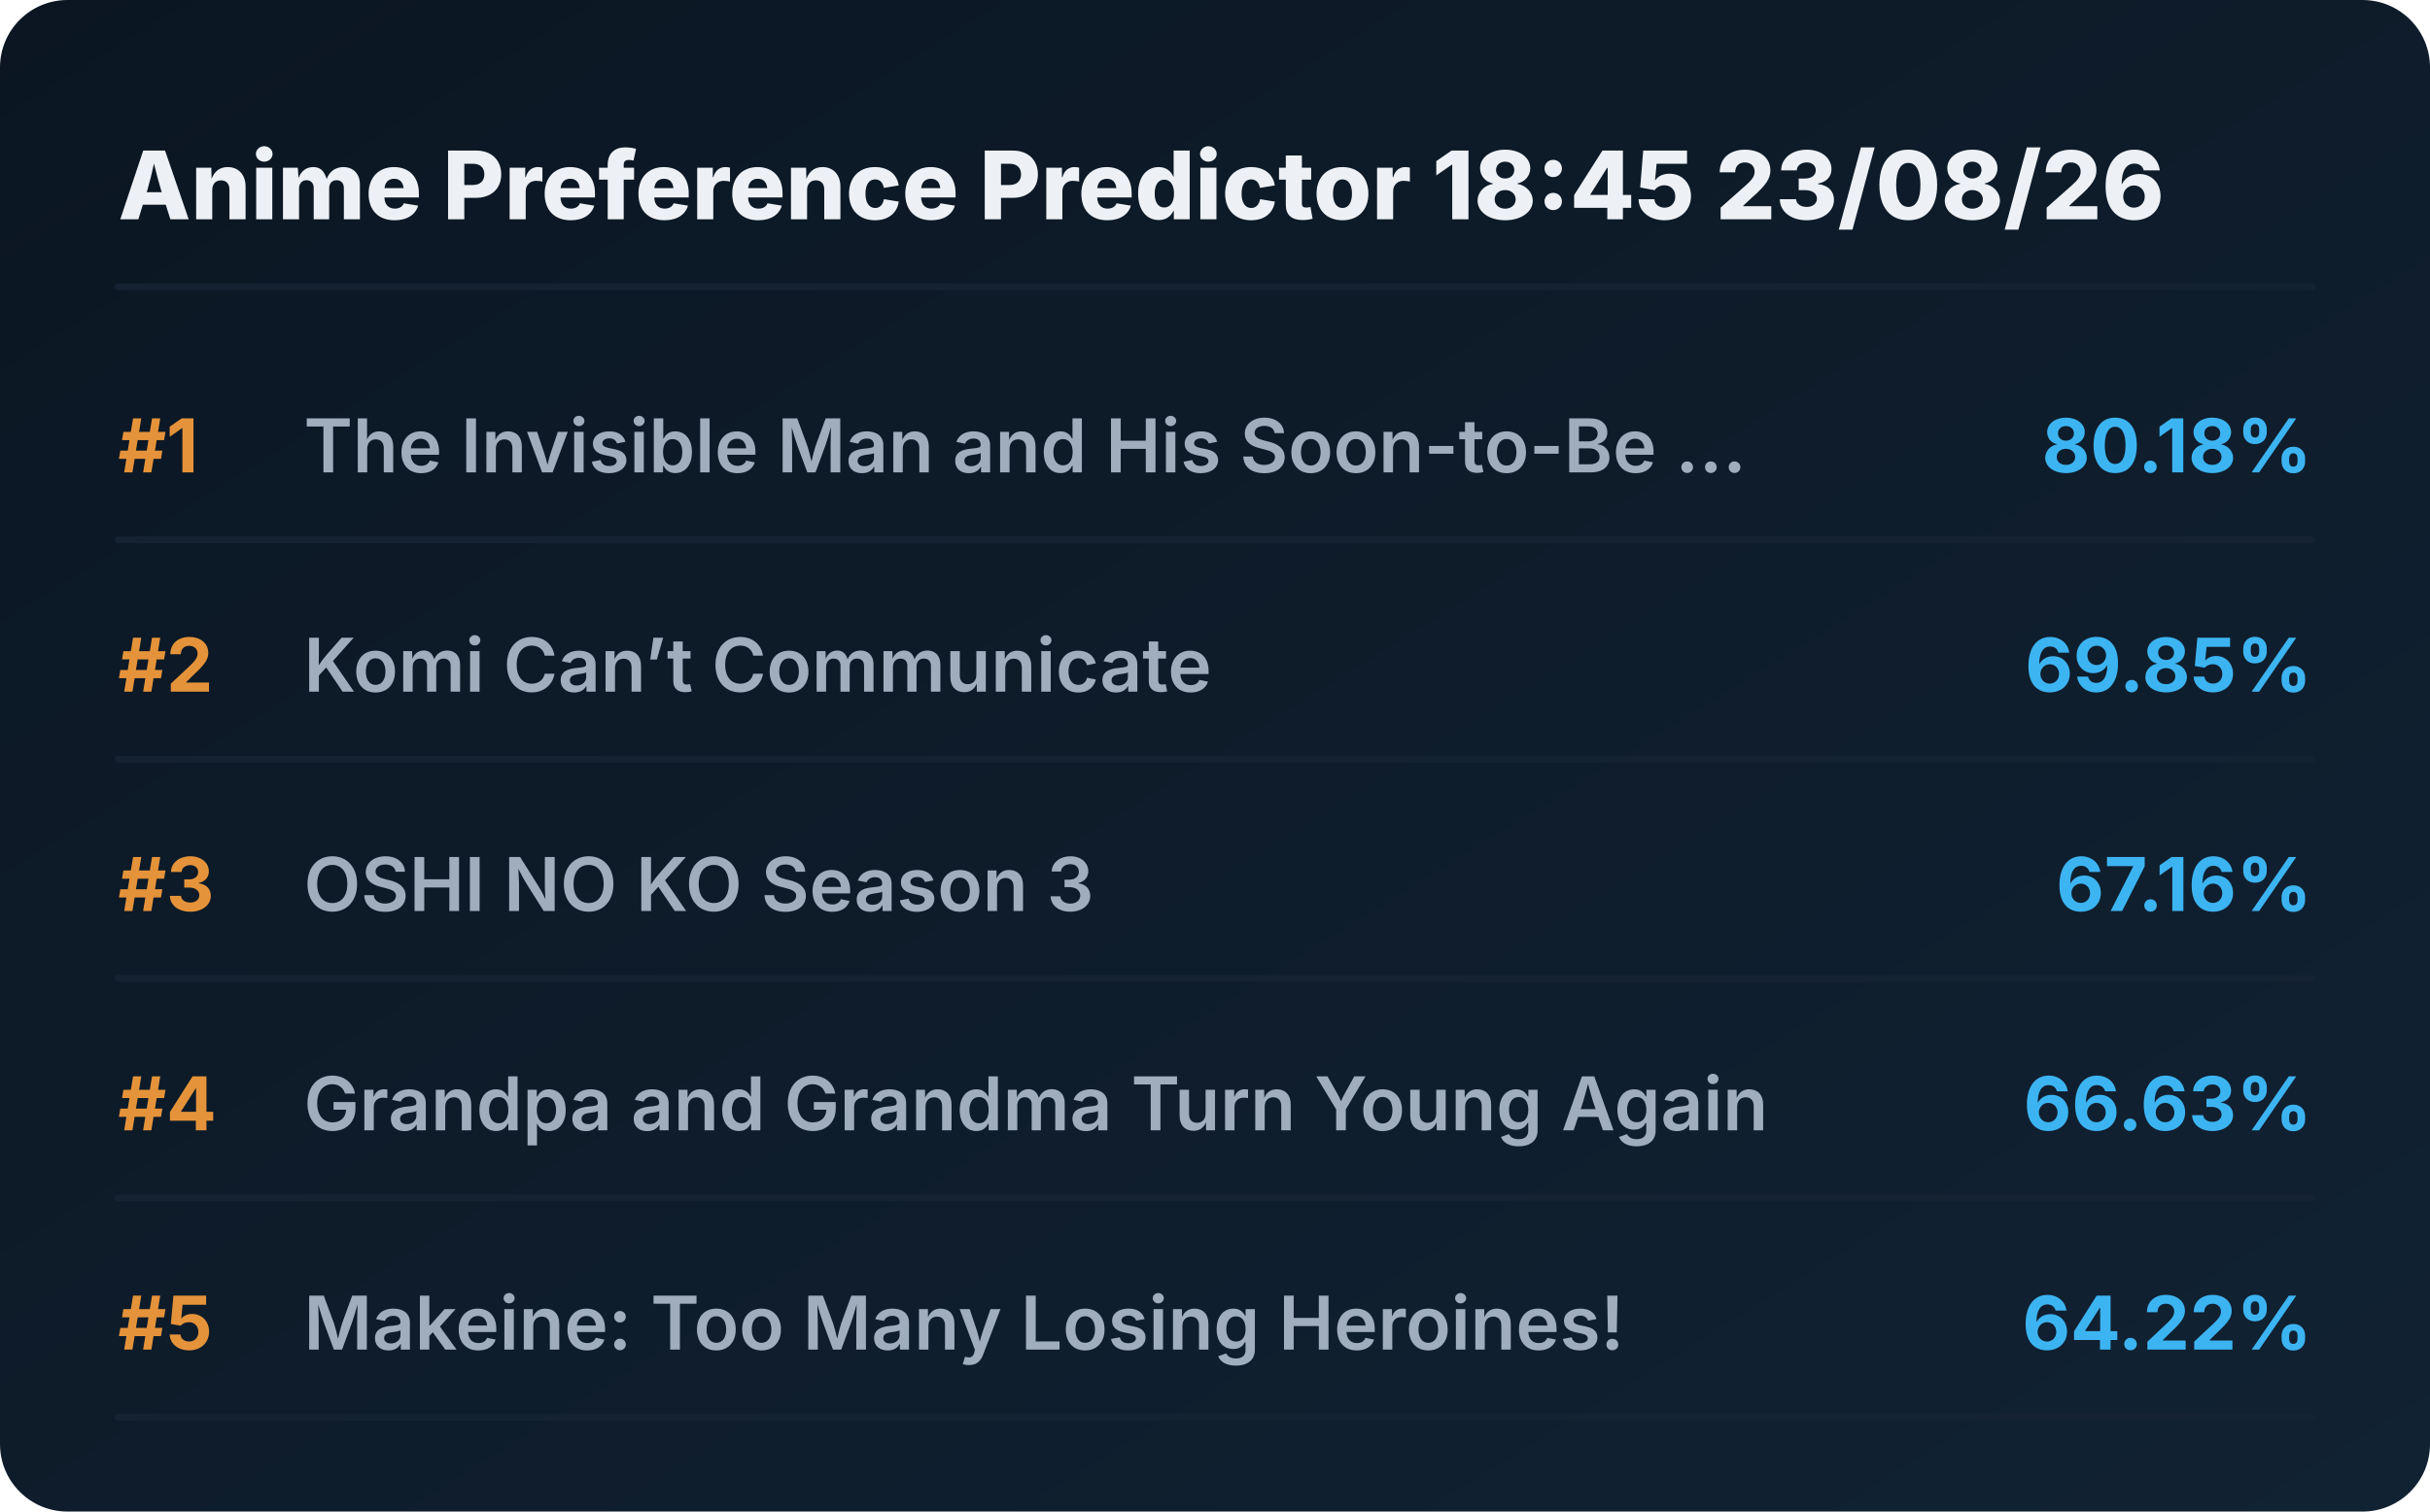
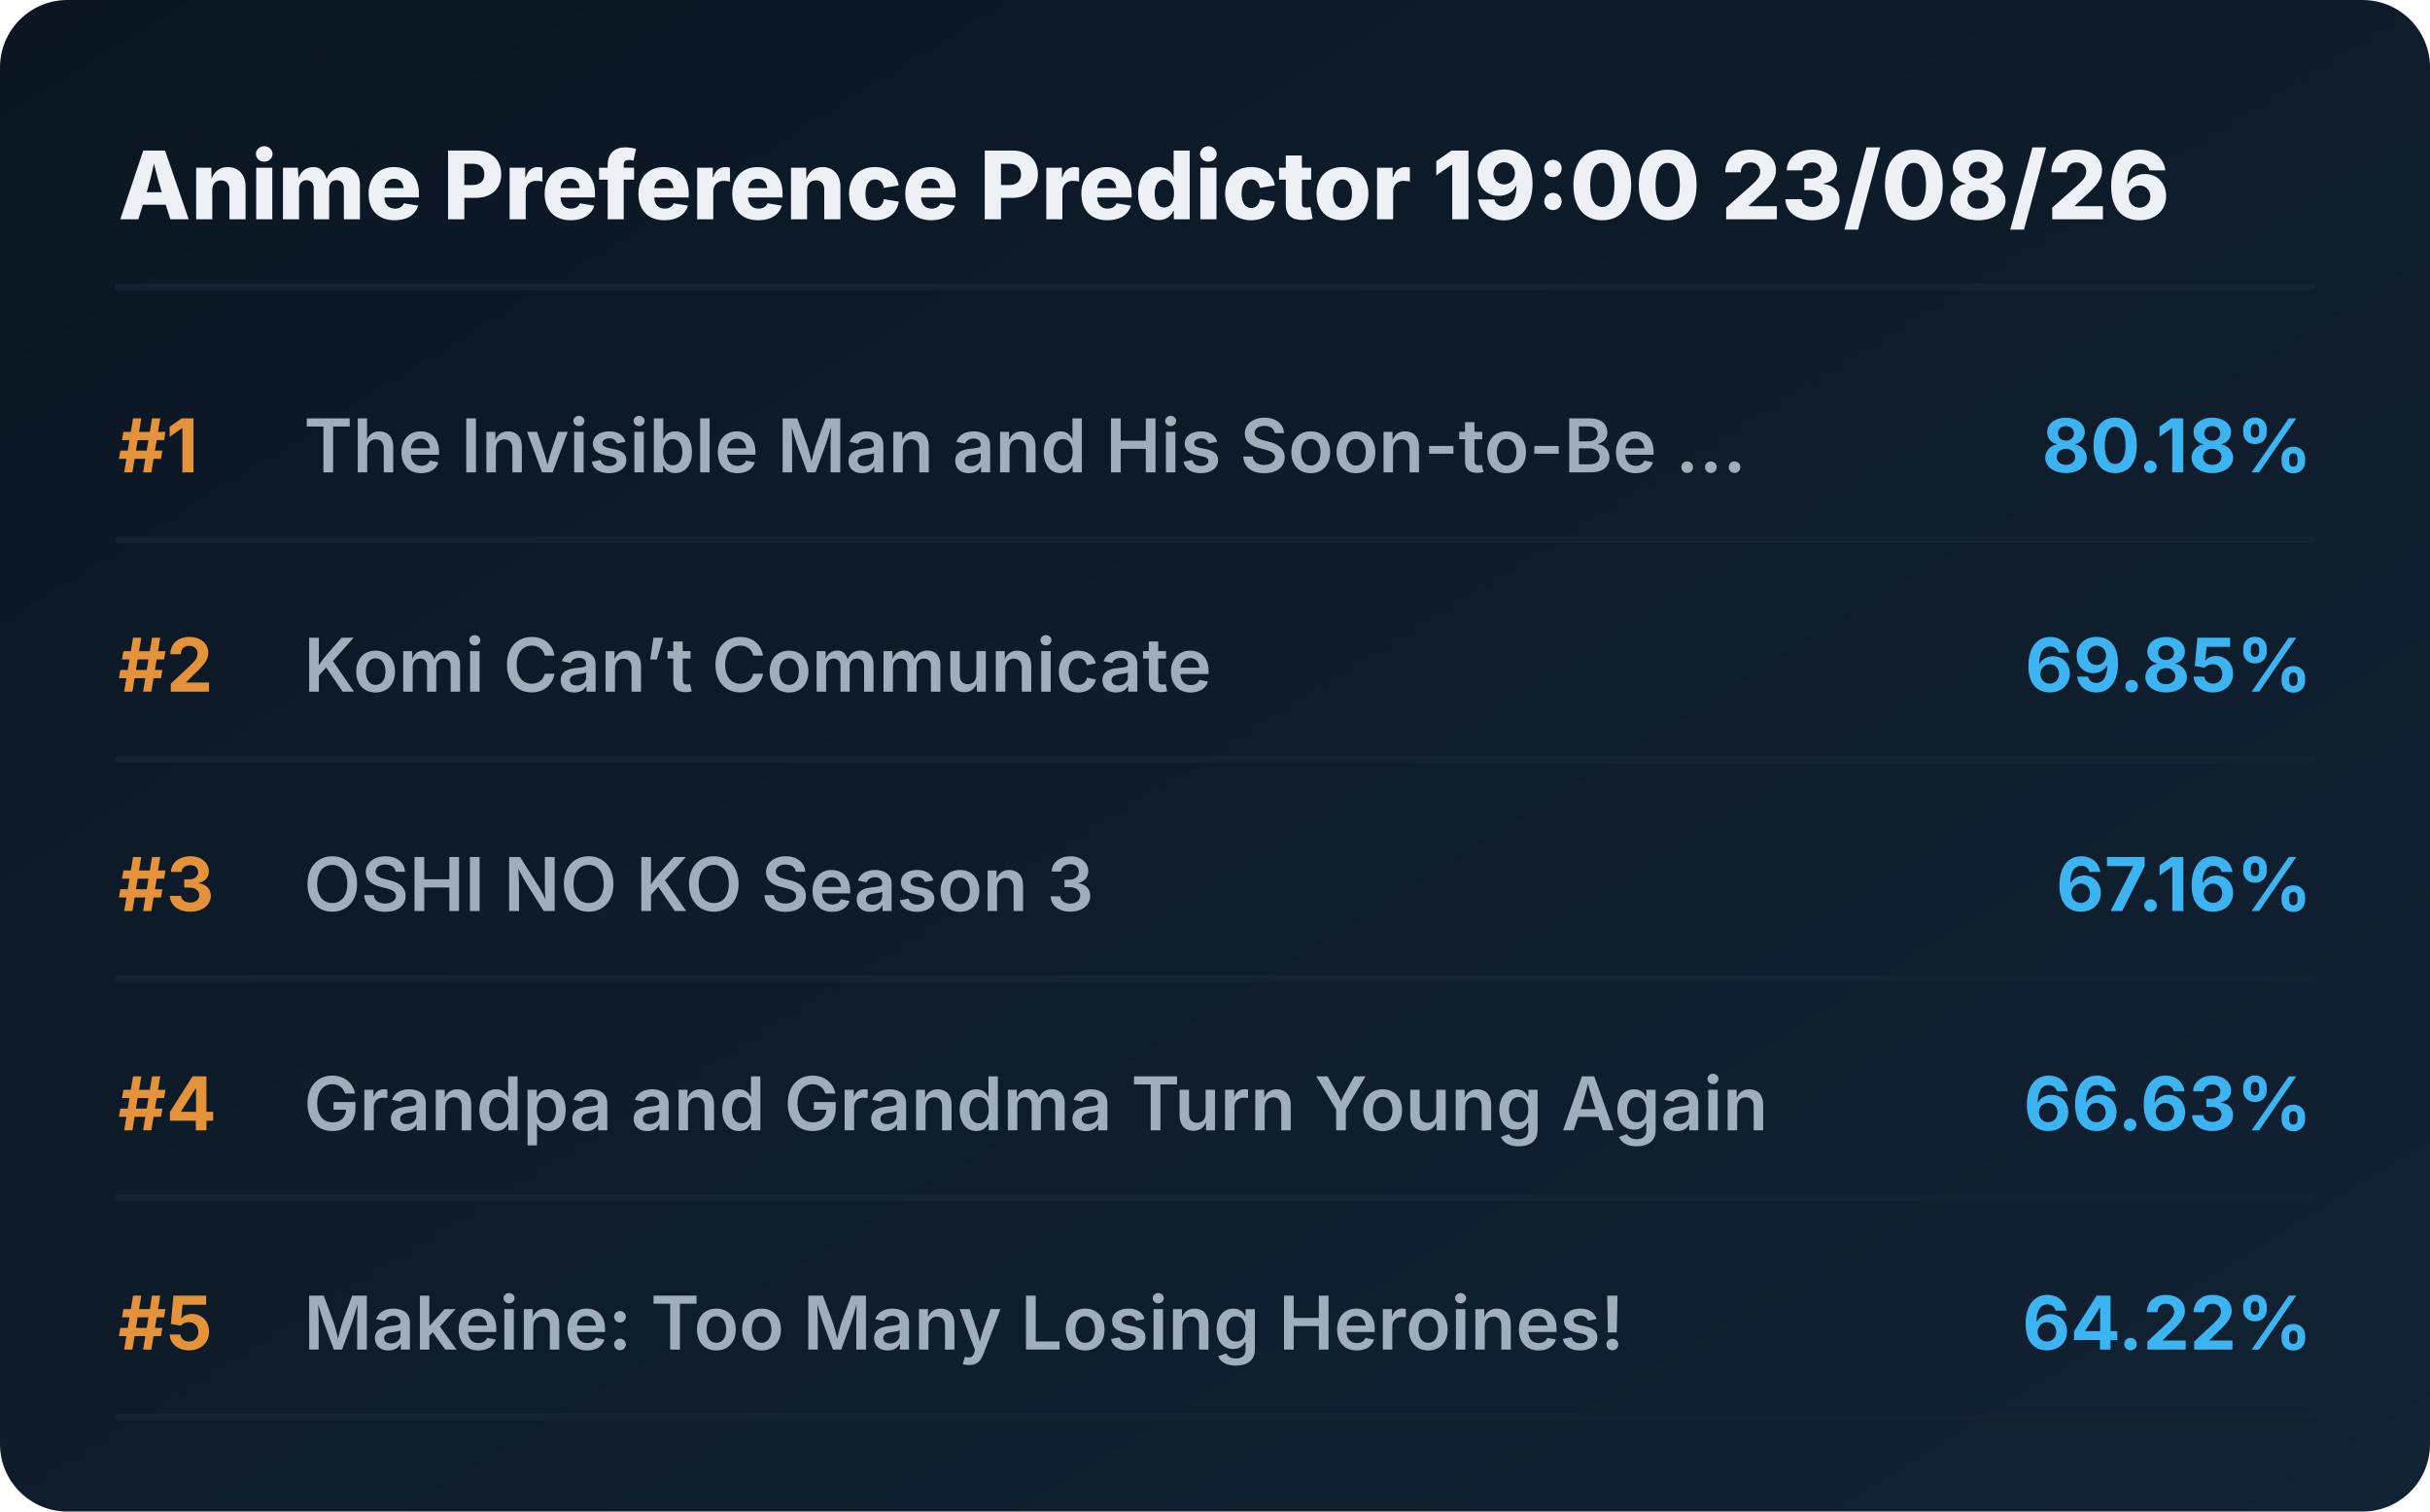
<svg xmlns="http://www.w3.org/2000/svg" viewBox="0 0 720 448" preserveAspectRatio="xMidYMid meet" style="width: 100%; height: auto; max-width: 720px;">
  <defs>
    <linearGradient id="boxGrad" x1="0%" y1="0%" x2="100%" y2="100%">
      <stop offset="0%" stop-color="#0b1622" />
      <stop offset="100%" stop-color="#112233" />
    </linearGradient>
    <clipPath id="titleClip">
      <rect x="90" y="0" width="510" height="100%" />
    </clipPath>
  </defs>
  <style>
    .bg { fill: url(#boxGrad); rx: 20px; }
    .header { font-family: 'Overpass', 'Inter', system-ui, sans-serif; font-weight: 800; font-size: 28px; fill: #edf1f5; }
    .rank { font-family: 'Overpass', 'Inter', system-ui, sans-serif; font-weight: 700; font-size: 22px; fill: #e5933a; }
    .title { font-family: 'Overpass', 'Inter', system-ui, sans-serif; font-weight: 600; font-size: 22px; fill: #9fadbd; }
    .score { font-family: 'Overpass', 'Inter', system-ui, sans-serif; font-weight: 700; font-size: 22px; fill: #3db4f2; }
    .line { stroke: #152232; stroke-width: 2; stroke-linecap: round; }
  </style>
  <rect class="bg" width="720" height="448" />
-   <text x="35" y="65" class="header">Anime Preference Predictor 18:45 23/08/26</text>
+   <text x="35" y="65" class="header">Anime Preference Predictor 19:00 23/08/26</text>
  <line x1="35" y1="85" x2="685" y2="85" class="line" />
  <g transform="translate(0, 0)">
    <text x="35" y="140" class="rank">#1</text>
    <text x="90" y="140" class="title">The Invisible Man and His Soon-to-Be ...</text>
    <text x="685" y="140" class="score" text-anchor="end">80.18%</text>
    <line x1="35" y1="160" x2="685" y2="160" class="line" />
  </g>
  <g transform="translate(0, 65)">
    <text x="35" y="140" class="rank">#2</text>
    <text x="90" y="140" class="title">Komi Can’t Communicate</text>
    <text x="685" y="140" class="score" text-anchor="end">69.85%</text>
    <line x1="35" y1="160" x2="685" y2="160" class="line" />
  </g>
  <g transform="translate(0, 130)">
    <text x="35" y="140" class="rank">#3</text>
    <text x="90" y="140" class="title">OSHI NO KO Season 3</text>
    <text x="685" y="140" class="score" text-anchor="end">67.16%</text>
    <line x1="35" y1="160" x2="685" y2="160" class="line" />
  </g>
  <g transform="translate(0, 195)">
    <text x="35" y="140" class="rank">#4</text>
    <text x="90" y="140" class="title">Grandpa and Grandma Turn Young Again</text>
    <text x="685" y="140" class="score" text-anchor="end">66.63%</text>
    <line x1="35" y1="160" x2="685" y2="160" class="line" />
  </g>
  <g transform="translate(0, 260)">
    <text x="35" y="140" class="rank">#5</text>
    <text x="90" y="140" class="title">Makeine: Too Many Losing Heroines!</text>
    <text x="685" y="140" class="score" text-anchor="end">64.22%</text>
    <line x1="35" y1="160" x2="685" y2="160" class="line" />
  </g>
</svg>
